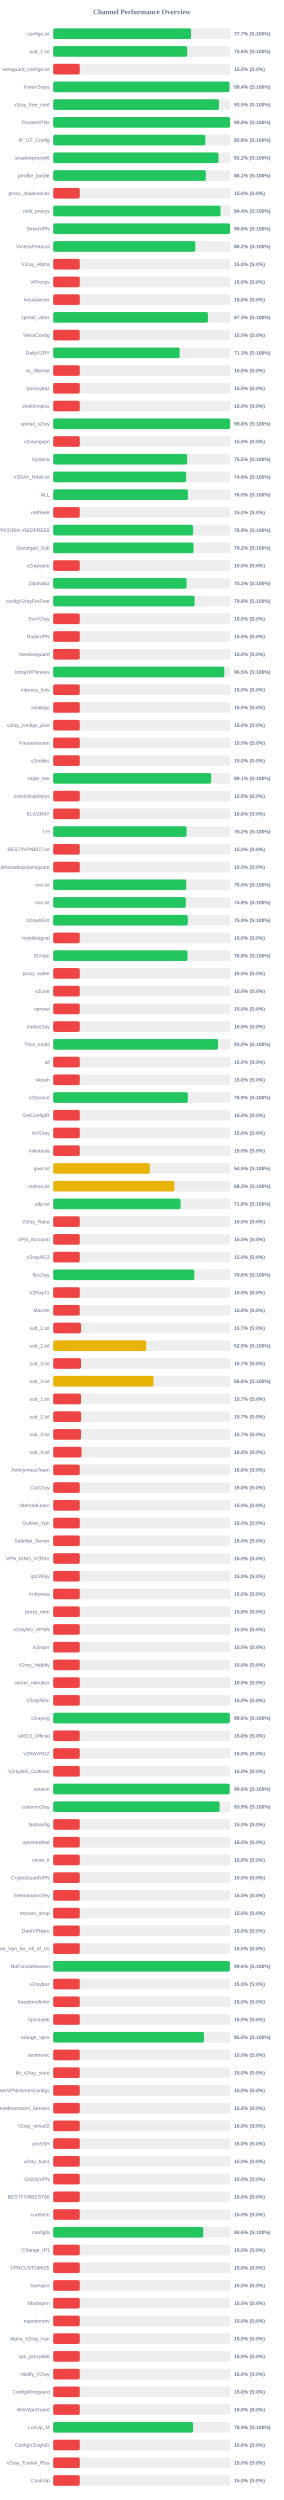
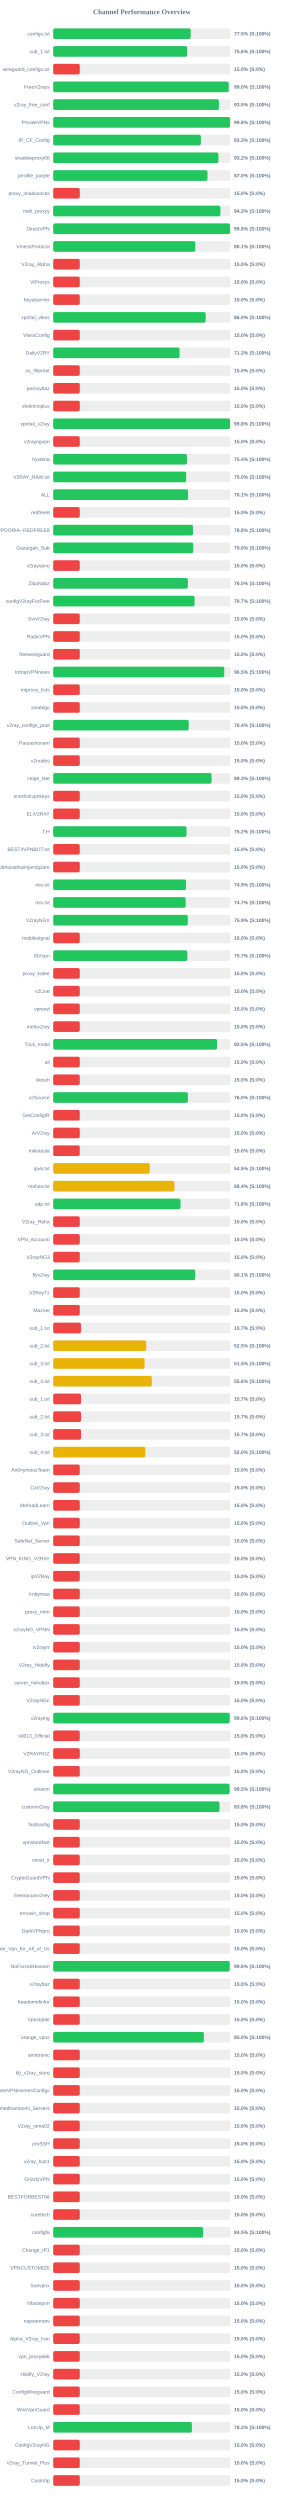
<svg xmlns="http://www.w3.org/2000/svg" width="800" height="7050" version="1.1">
  <style>
        .row { font: 14px Arial; fill: #64748b; }
        .score { font: bold 14px Arial; fill: #64748b; }
    </style>
  <text x="400" y="40" text-anchor="middle" font-size="20px" font-weight="bold" fill="#64748b">Channel Performance Overview</text>
  <rect x="150" y="80" width="500" height="30" fill="#eee" rx="5" />
-   <rect x="150" y="80" width="388.6" height="30" fill="#22c55e" rx="5" />
+   <rect x="150" y="80" width="387.75" height="30" fill="#22c55e" rx="5" />
  <text x="140" y="100" text-anchor="end" class="row">configs.txt</text>
-   <text x="660" y="100" text-anchor="start" class="score">77.7% (S:100%)</text>
+   <text x="660" y="100" text-anchor="start" class="score">77.5% (S:100%)</text>
  <rect x="150" y="130" width="500" height="30" fill="#eee" rx="5" />
-   <rect x="150" y="130" width="378.0" height="30" fill="#22c55e" rx="5" />
+   <rect x="150" y="130" width="377.8" height="30" fill="#22c55e" rx="5" />
  <text x="140" y="150" text-anchor="end" class="row">sub_1.txt</text>
  <text x="660" y="150" text-anchor="start" class="score">75.6% (S:100%)</text>
  <rect x="150" y="180" width="500" height="30" fill="#eee" rx="5" />
  <rect x="150" y="180" width="75.0" height="30" fill="#ef4444" rx="5" />
  <text x="140" y="200" text-anchor="end" class="row">wireguard_configs.txt</text>
  <text x="660" y="200" text-anchor="start" class="score">15.0% (S:0%)</text>
  <rect x="150" y="230" width="500" height="30" fill="#eee" rx="5" />
-   <rect x="150" y="230" width="496.95" height="30" fill="#22c55e" rx="5" />
+   <rect x="150" y="230" width="494.95" height="30" fill="#22c55e" rx="5" />
  <text x="140" y="250" text-anchor="end" class="row">FreeV2rays</text>
-   <text x="660" y="250" text-anchor="start" class="score">99.4% (S:100%)</text>
+   <text x="660" y="250" text-anchor="start" class="score">99.0% (S:100%)</text>
  <rect x="150" y="280" width="500" height="30" fill="#eee" rx="5" />
-   <rect x="150" y="280" width="467.65" height="30" fill="#22c55e" rx="5" />
+   <rect x="150" y="280" width="467.3" height="30" fill="#22c55e" rx="5" />
  <text x="140" y="300" text-anchor="end" class="row">v2ray_free_conf</text>
  <text x="660" y="300" text-anchor="start" class="score">93.5% (S:100%)</text>
  <rect x="150" y="330" width="500" height="30" fill="#eee" rx="5" />
-   <rect x="150" y="330" width="498.95" height="30" fill="#22c55e" rx="5" />
+   <rect x="150" y="330" width="498.8" height="30" fill="#22c55e" rx="5" />
  <text x="140" y="350" text-anchor="end" class="row">PrivateVPNs</text>
  <text x="660" y="350" text-anchor="start" class="score">99.8% (S:100%)</text>
  <rect x="150" y="380" width="500" height="30" fill="#eee" rx="5" />
-   <rect x="150" y="380" width="428.95" height="30" fill="#22c55e" rx="5" />
+   <rect x="150" y="380" width="416.55" height="30" fill="#22c55e" rx="5" />
  <text x="140" y="400" text-anchor="end" class="row">IP_CF_Config</text>
-   <text x="660" y="400" text-anchor="start" class="score">85.8% (S:100%)</text>
+   <text x="660" y="400" text-anchor="start" class="score">83.3% (S:100%)</text>
  <rect x="150" y="430" width="500" height="30" fill="#eee" rx="5" />
-   <rect x="150" y="430" width="466.25" height="30" fill="#22c55e" rx="5" />
+   <rect x="150" y="430" width="465.95" height="30" fill="#22c55e" rx="5" />
  <text x="140" y="450" text-anchor="end" class="row">shadowproxy66</text>
  <text x="660" y="450" text-anchor="start" class="score">93.2% (S:100%)</text>
  <rect x="150" y="480" width="500" height="30" fill="#eee" rx="5" />
-   <rect x="150" y="480" width="430.4" height="30" fill="#22c55e" rx="5" />
+   <rect x="150" y="480" width="435.15" height="30" fill="#22c55e" rx="5" />
  <text x="140" y="500" text-anchor="end" class="row">prrofile_purple</text>
-   <text x="660" y="500" text-anchor="start" class="score">86.1% (S:100%)</text>
+   <text x="660" y="500" text-anchor="start" class="score">87.0% (S:100%)</text>
  <rect x="150" y="530" width="500" height="30" fill="#eee" rx="5" />
  <rect x="150" y="530" width="75.0" height="30" fill="#ef4444" rx="5" />
  <text x="140" y="550" text-anchor="end" class="row">proxy_shadosocks</text>
  <text x="660" y="550" text-anchor="start" class="score">15.0% (S:0%)</text>
  <rect x="150" y="580" width="500" height="30" fill="#eee" rx="5" />
-   <rect x="150" y="580" width="472.0" height="30" fill="#22c55e" rx="5" />
+   <rect x="150" y="580" width="471.55" height="30" fill="#22c55e" rx="5" />
  <text x="140" y="600" text-anchor="end" class="row">meli_proxyy</text>
-   <text x="660" y="600" text-anchor="start" class="score">94.4% (S:100%)</text>
+   <text x="660" y="600" text-anchor="start" class="score">94.3% (S:100%)</text>
  <rect x="150" y="630" width="500" height="30" fill="#eee" rx="5" />
-   <rect x="150" y="630" width="498.9" height="30" fill="#22c55e" rx="5" />
+   <rect x="150" y="630" width="498.75" height="30" fill="#22c55e" rx="5" />
  <text x="140" y="650" text-anchor="end" class="row">DirectVPN</text>
  <text x="660" y="650" text-anchor="start" class="score">99.8% (S:100%)</text>
  <rect x="150" y="680" width="500" height="30" fill="#eee" rx="5" />
-   <rect x="150" y="680" width="400.85" height="30" fill="#22c55e" rx="5" />
+   <rect x="150" y="680" width="400.65" height="30" fill="#22c55e" rx="5" />
  <text x="140" y="700" text-anchor="end" class="row">VmessProtocol</text>
-   <text x="660" y="700" text-anchor="start" class="score">80.2% (S:100%)</text>
+   <text x="660" y="700" text-anchor="start" class="score">80.1% (S:100%)</text>
  <rect x="150" y="730" width="500" height="30" fill="#eee" rx="5" />
  <rect x="150" y="730" width="75.0" height="30" fill="#ef4444" rx="5" />
  <text x="140" y="750" text-anchor="end" class="row">V2ray_Alpha</text>
  <text x="660" y="750" text-anchor="start" class="score">15.0% (S:0%)</text>
  <rect x="150" y="780" width="500" height="30" fill="#eee" rx="5" />
  <rect x="150" y="780" width="75.0" height="30" fill="#ef4444" rx="5" />
  <text x="140" y="800" text-anchor="end" class="row">ViProxys</text>
  <text x="660" y="800" text-anchor="start" class="score">15.0% (S:0%)</text>
  <rect x="150" y="830" width="500" height="30" fill="#eee" rx="5" />
  <rect x="150" y="830" width="75.0" height="30" fill="#ef4444" rx="5" />
  <text x="140" y="850" text-anchor="end" class="row">heyatserver</text>
  <text x="660" y="850" text-anchor="start" class="score">15.0% (S:0%)</text>
  <rect x="150" y="880" width="500" height="30" fill="#eee" rx="5" />
-   <rect x="150" y="880" width="436.4" height="30" fill="#22c55e" rx="5" />
+   <rect x="150" y="880" width="430.05" height="30" fill="#22c55e" rx="5" />
  <text x="140" y="900" text-anchor="end" class="row">vpnfail_vless</text>
-   <text x="660" y="900" text-anchor="start" class="score">87.3% (S:100%)</text>
+   <text x="660" y="900" text-anchor="start" class="score">86.0% (S:100%)</text>
  <rect x="150" y="930" width="500" height="30" fill="#eee" rx="5" />
  <rect x="150" y="930" width="75.0" height="30" fill="#ef4444" rx="5" />
  <text x="140" y="950" text-anchor="end" class="row">VlessConfig</text>
  <text x="660" y="950" text-anchor="start" class="score">15.0% (S:0%)</text>
  <rect x="150" y="980" width="500" height="30" fill="#eee" rx="5" />
-   <rect x="150" y="980" width="356.7" height="30" fill="#22c55e" rx="5" />
+   <rect x="150" y="980" width="356.4" height="30" fill="#22c55e" rx="5" />
  <text x="140" y="1000" text-anchor="end" class="row">DailyV2RY</text>
  <text x="660" y="1000" text-anchor="start" class="score">71.3% (S:100%)</text>
  <rect x="150" y="1030" width="500" height="30" fill="#eee" rx="5" />
  <rect x="150" y="1030" width="75.0" height="30" fill="#ef4444" rx="5" />
  <text x="140" y="1050" text-anchor="end" class="row">xs_filternet</text>
  <text x="660" y="1050" text-anchor="start" class="score">15.0% (S:0%)</text>
  <rect x="150" y="1080" width="500" height="30" fill="#eee" rx="5" />
  <rect x="150" y="1080" width="75.0" height="30" fill="#ef4444" rx="5" />
  <text x="140" y="1100" text-anchor="end" class="row">poroxybaz</text>
  <text x="660" y="1100" text-anchor="start" class="score">15.0% (S:0%)</text>
  <rect x="150" y="1130" width="500" height="30" fill="#eee" rx="5" />
  <rect x="150" y="1130" width="75.0" height="30" fill="#ef4444" rx="5" />
  <text x="140" y="1150" text-anchor="end" class="row">shokhmiplus</text>
  <text x="660" y="1150" text-anchor="start" class="score">15.0% (S:0%)</text>
  <rect x="150" y="1180" width="500" height="30" fill="#eee" rx="5" />
-   <rect x="150" y="1180" width="498.9" height="30" fill="#22c55e" rx="5" />
+   <rect x="150" y="1180" width="498.75" height="30" fill="#22c55e" rx="5" />
  <text x="140" y="1200" text-anchor="end" class="row">vpnfail_v2ray</text>
  <text x="660" y="1200" text-anchor="start" class="score">99.8% (S:100%)</text>
  <rect x="150" y="1230" width="500" height="30" fill="#eee" rx="5" />
  <rect x="150" y="1230" width="75.0" height="30" fill="#ef4444" rx="5" />
  <text x="140" y="1250" text-anchor="end" class="row">v2rayngvpn</text>
  <text x="660" y="1250" text-anchor="start" class="score">15.0% (S:0%)</text>
  <rect x="150" y="1280" width="500" height="30" fill="#eee" rx="5" />
-   <rect x="150" y="1280" width="377.7" height="30" fill="#22c55e" rx="5" />
+   <rect x="150" y="1280" width="377.2" height="30" fill="#22c55e" rx="5" />
  <text x="140" y="1300" text-anchor="end" class="row">hysteria</text>
-   <text x="660" y="1300" text-anchor="start" class="score">75.5% (S:100%)</text>
+   <text x="660" y="1300" text-anchor="start" class="score">75.4% (S:100%)</text>
  <rect x="150" y="1330" width="500" height="30" fill="#eee" rx="5" />
-   <rect x="150" y="1330" width="374.7" height="30" fill="#22c55e" rx="5" />
+   <rect x="150" y="1330" width="375.0" height="30" fill="#22c55e" rx="5" />
  <text x="140" y="1350" text-anchor="end" class="row">V2RAY_RAW.txt</text>
-   <text x="660" y="1350" text-anchor="start" class="score">74.9% (S:100%)</text>
+   <text x="660" y="1350" text-anchor="start" class="score">75.0% (S:100%)</text>
  <rect x="150" y="1380" width="500" height="30" fill="#eee" rx="5" />
-   <rect x="150" y="1380" width="379.9" height="30" fill="#22c55e" rx="5" />
+   <rect x="150" y="1380" width="380.4" height="30" fill="#22c55e" rx="5" />
  <text x="140" y="1400" text-anchor="end" class="row">ALL</text>
-   <text x="660" y="1400" text-anchor="start" class="score">76.0% (S:100%)</text>
+   <text x="660" y="1400" text-anchor="start" class="score">76.1% (S:100%)</text>
  <rect x="150" y="1430" width="500" height="30" fill="#eee" rx="5" />
  <rect x="150" y="1430" width="75.0" height="30" fill="#ef4444" rx="5" />
  <text x="140" y="1450" text-anchor="end" class="row">redfree8</text>
  <text x="660" y="1450" text-anchor="start" class="score">15.0% (S:0%)</text>
  <rect x="150" y="1480" width="500" height="30" fill="#eee" rx="5" />
-   <rect x="150" y="1480" width="394.45" height="30" fill="#22c55e" rx="5" />
+   <rect x="150" y="1480" width="394.25" height="30" fill="#22c55e" rx="5" />
  <text x="140" y="1500" text-anchor="end" class="row">POORIA--REDFREE8.txt#POORIA--REDFREE8</text>
-   <text x="660" y="1500" text-anchor="start" class="score">78.9% (S:100%)</text>
+   <text x="660" y="1500" text-anchor="start" class="score">78.8% (S:100%)</text>
  <rect x="150" y="1530" width="500" height="30" fill="#eee" rx="5" />
-   <rect x="150" y="1530" width="395.75" height="30" fill="#22c55e" rx="5" />
+   <rect x="150" y="1530" width="395.0" height="30" fill="#22c55e" rx="5" />
  <text x="140" y="1550" text-anchor="end" class="row">Gozargah_Sub</text>
-   <text x="660" y="1550" text-anchor="start" class="score">79.2% (S:100%)</text>
+   <text x="660" y="1550" text-anchor="start" class="score">79.0% (S:100%)</text>
  <rect x="150" y="1580" width="500" height="30" fill="#eee" rx="5" />
  <rect x="150" y="1580" width="75.0" height="30" fill="#ef4444" rx="5" />
  <text x="140" y="1600" text-anchor="end" class="row">v2rayvpno</text>
  <text x="660" y="1600" text-anchor="start" class="score">15.0% (S:0%)</text>
  <rect x="150" y="1630" width="500" height="30" fill="#eee" rx="5" />
-   <rect x="150" y="1630" width="376.15" height="30" fill="#22c55e" rx="5" />
+   <rect x="150" y="1630" width="379.85" height="30" fill="#22c55e" rx="5" />
  <text x="140" y="1650" text-anchor="end" class="row">ZibaNabz</text>
-   <text x="660" y="1650" text-anchor="start" class="score">75.2% (S:100%)</text>
+   <text x="660" y="1650" text-anchor="start" class="score">76.0% (S:100%)</text>
  <rect x="150" y="1680" width="500" height="30" fill="#eee" rx="5" />
-   <rect x="150" y="1680" width="398.85" height="30" fill="#22c55e" rx="5" />
+   <rect x="150" y="1680" width="398.7" height="30" fill="#22c55e" rx="5" />
  <text x="140" y="1700" text-anchor="end" class="row">configV2rayForFree</text>
-   <text x="660" y="1700" text-anchor="start" class="score">79.8% (S:100%)</text>
+   <text x="660" y="1700" text-anchor="start" class="score">79.7% (S:100%)</text>
  <rect x="150" y="1730" width="500" height="30" fill="#eee" rx="5" />
  <rect x="150" y="1730" width="75.0" height="30" fill="#ef4444" rx="5" />
  <text x="140" y="1750" text-anchor="end" class="row">SvnV2ray</text>
  <text x="660" y="1750" text-anchor="start" class="score">15.0% (S:0%)</text>
  <rect x="150" y="1780" width="500" height="30" fill="#eee" rx="5" />
  <rect x="150" y="1780" width="75.0" height="30" fill="#ef4444" rx="5" />
  <text x="140" y="1800" text-anchor="end" class="row">RadixVPN</text>
  <text x="660" y="1800" text-anchor="start" class="score">15.0% (S:0%)</text>
  <rect x="150" y="1830" width="500" height="30" fill="#eee" rx="5" />
  <rect x="150" y="1830" width="75.0" height="30" fill="#ef4444" rx="5" />
  <text x="140" y="1850" text-anchor="end" class="row">freewireguard</text>
  <text x="660" y="1850" text-anchor="start" class="score">15.0% (S:0%)</text>
  <rect x="150" y="1880" width="500" height="30" fill="#eee" rx="5" />
-   <rect x="150" y="1880" width="482.5" height="30" fill="#22c55e" rx="5" />
+   <rect x="150" y="1880" width="482.4" height="30" fill="#22c55e" rx="5" />
  <text x="140" y="1900" text-anchor="end" class="row">IrdrapVPNnews</text>
  <text x="660" y="1900" text-anchor="start" class="score">96.5% (S:100%)</text>
  <rect x="150" y="1930" width="500" height="30" fill="#eee" rx="5" />
  <rect x="150" y="1930" width="75.0" height="30" fill="#ef4444" rx="5" />
  <text x="140" y="1950" text-anchor="end" class="row">mtproxy_lists</text>
  <text x="660" y="1950" text-anchor="start" class="score">15.0% (S:0%)</text>
  <rect x="150" y="1980" width="500" height="30" fill="#eee" rx="5" />
  <rect x="150" y="1980" width="75.0" height="30" fill="#ef4444" rx="5" />
  <text x="140" y="2000" text-anchor="end" class="row">sinabigo</text>
  <text x="660" y="2000" text-anchor="start" class="score">15.0% (S:0%)</text>
  <rect x="150" y="2030" width="500" height="30" fill="#eee" rx="5" />
-   <rect x="150" y="2030" width="75.0" height="30" fill="#ef4444" rx="5" />
+   <rect x="150" y="2030" width="382.2" height="30" fill="#22c55e" rx="5" />
  <text x="140" y="2050" text-anchor="end" class="row">v2ray_configs_pool</text>
-   <text x="660" y="2050" text-anchor="start" class="score">15.0% (S:0%)</text>
+   <text x="660" y="2050" text-anchor="start" class="score">76.4% (S:100%)</text>
  <rect x="150" y="2080" width="500" height="30" fill="#eee" rx="5" />
  <rect x="150" y="2080" width="75.0" height="30" fill="#ef4444" rx="5" />
  <text x="140" y="2100" text-anchor="end" class="row">Parsashonam</text>
  <text x="660" y="2100" text-anchor="start" class="score">15.0% (S:0%)</text>
  <rect x="150" y="2130" width="500" height="30" fill="#eee" rx="5" />
  <rect x="150" y="2130" width="75.0" height="30" fill="#ef4444" rx="5" />
  <text x="140" y="2150" text-anchor="end" class="row">v2nodes</text>
  <text x="660" y="2150" text-anchor="start" class="score">15.0% (S:0%)</text>
  <rect x="150" y="2180" width="500" height="30" fill="#eee" rx="5" />
-   <rect x="150" y="2180" width="445.4" height="30" fill="#22c55e" rx="5" />
+   <rect x="150" y="2180" width="446.55" height="30" fill="#22c55e" rx="5" />
  <text x="140" y="2200" text-anchor="end" class="row">Hope_Net</text>
-   <text x="660" y="2200" text-anchor="start" class="score">89.1% (S:100%)</text>
+   <text x="660" y="2200" text-anchor="start" class="score">89.3% (S:100%)</text>
  <rect x="150" y="2230" width="500" height="30" fill="#eee" rx="5" />
  <rect x="150" y="2230" width="75.0" height="30" fill="#ef4444" rx="5" />
  <text x="140" y="2250" text-anchor="end" class="row">oneclickvpnkeys</text>
  <text x="660" y="2250" text-anchor="start" class="score">15.0% (S:0%)</text>
  <rect x="150" y="2280" width="500" height="30" fill="#eee" rx="5" />
  <rect x="150" y="2280" width="75.0" height="30" fill="#ef4444" rx="5" />
  <text x="140" y="2300" text-anchor="end" class="row">ELiV2RAY</text>
  <text x="660" y="2300" text-anchor="start" class="score">15.0% (S:0%)</text>
  <rect x="150" y="2330" width="500" height="30" fill="#eee" rx="5" />
-   <rect x="150" y="2330" width="376.25" height="30" fill="#22c55e" rx="5" />
+   <rect x="150" y="2330" width="376.05" height="30" fill="#22c55e" rx="5" />
  <text x="140" y="2350" text-anchor="end" class="row">T,H</text>
  <text x="660" y="2350" text-anchor="start" class="score">75.2% (S:100%)</text>
  <rect x="150" y="2380" width="500" height="30" fill="#eee" rx="5" />
  <rect x="150" y="2380" width="75.0" height="30" fill="#ef4444" rx="5" />
  <text x="140" y="2400" text-anchor="end" class="row">BESTIIVPNBOT.txt</text>
  <text x="660" y="2400" text-anchor="start" class="score">15.0% (S:0%)</text>
  <rect x="150" y="2430" width="500" height="30" fill="#eee" rx="5" />
  <rect x="150" y="2430" width="75.0" height="30" fill="#ef4444" rx="5" />
  <text x="140" y="2450" text-anchor="end" class="row">Sub#azadiazinjamigzare</text>
  <text x="660" y="2450" text-anchor="start" class="score">15.0% (S:0%)</text>
  <rect x="150" y="2480" width="500" height="30" fill="#eee" rx="5" />
-   <rect x="150" y="2480" width="375.25" height="30" fill="#22c55e" rx="5" />
+   <rect x="150" y="2480" width="374.6" height="30" fill="#22c55e" rx="5" />
  <text x="140" y="2500" text-anchor="end" class="row">mix.txt</text>
-   <text x="660" y="2500" text-anchor="start" class="score">75.0% (S:100%)</text>
+   <text x="660" y="2500" text-anchor="start" class="score">74.9% (S:100%)</text>
  <rect x="150" y="2530" width="500" height="30" fill="#eee" rx="5" />
-   <rect x="150" y="2530" width="374.05" height="30" fill="#22c55e" rx="5" />
+   <rect x="150" y="2530" width="373.6" height="30" fill="#22c55e" rx="5" />
  <text x="140" y="2550" text-anchor="end" class="row">mix.txt</text>
-   <text x="660" y="2550" text-anchor="start" class="score">74.8% (S:100%)</text>
+   <text x="660" y="2550" text-anchor="start" class="score">74.7% (S:100%)</text>
  <rect x="150" y="2580" width="500" height="30" fill="#eee" rx="5" />
  <rect x="150" y="2580" width="379.55" height="30" fill="#22c55e" rx="5" />
  <text x="140" y="2600" text-anchor="end" class="row">V2rayNGX</text>
  <text x="660" y="2600" text-anchor="start" class="score">75.9% (S:100%)</text>
  <rect x="150" y="2630" width="500" height="30" fill="#eee" rx="5" />
  <rect x="150" y="2630" width="75.0" height="30" fill="#ef4444" rx="5" />
  <text x="140" y="2650" text-anchor="end" class="row">mobilesignal</text>
  <text x="660" y="2650" text-anchor="start" class="score">15.0% (S:0%)</text>
  <rect x="150" y="2680" width="500" height="30" fill="#eee" rx="5" />
-   <rect x="150" y="2680" width="378.8" height="30" fill="#22c55e" rx="5" />
+   <rect x="150" y="2680" width="378.4" height="30" fill="#22c55e" rx="5" />
  <text x="140" y="2700" text-anchor="end" class="row">ISVvpn</text>
-   <text x="660" y="2700" text-anchor="start" class="score">75.8% (S:100%)</text>
+   <text x="660" y="2700" text-anchor="start" class="score">75.7% (S:100%)</text>
  <rect x="150" y="2730" width="500" height="30" fill="#eee" rx="5" />
  <rect x="150" y="2730" width="75.0" height="30" fill="#ef4444" rx="5" />
  <text x="140" y="2750" text-anchor="end" class="row">proxy_kafee</text>
  <text x="660" y="2750" text-anchor="start" class="score">15.0% (S:0%)</text>
  <rect x="150" y="2780" width="500" height="30" fill="#eee" rx="5" />
  <rect x="150" y="2780" width="75.0" height="30" fill="#ef4444" rx="5" />
  <text x="140" y="2800" text-anchor="end" class="row">v2Line</text>
  <text x="660" y="2800" text-anchor="start" class="score">15.0% (S:0%)</text>
  <rect x="150" y="2830" width="500" height="30" fill="#eee" rx="5" />
  <rect x="150" y="2830" width="75.0" height="30" fill="#ef4444" rx="5" />
  <text x="140" y="2850" text-anchor="end" class="row">vpnowl</text>
  <text x="660" y="2850" text-anchor="start" class="score">15.0% (S:0%)</text>
  <rect x="150" y="2880" width="500" height="30" fill="#eee" rx="5" />
  <rect x="150" y="2880" width="75.0" height="30" fill="#ef4444" rx="5" />
  <text x="140" y="2900" text-anchor="end" class="row">melov2ray</text>
  <text x="660" y="2900" text-anchor="start" class="score">15.0% (S:0%)</text>
  <rect x="150" y="2930" width="500" height="30" fill="#eee" rx="5" />
-   <rect x="150" y="2930" width="464.8" height="30" fill="#22c55e" rx="5" />
+   <rect x="150" y="2930" width="462.25" height="30" fill="#22c55e" rx="5" />
  <text x="140" y="2950" text-anchor="end" class="row">Trick_mobil</text>
-   <text x="660" y="2950" text-anchor="start" class="score">93.0% (S:100%)</text>
+   <text x="660" y="2950" text-anchor="start" class="score">92.5% (S:100%)</text>
  <rect x="150" y="2980" width="500" height="30" fill="#eee" rx="5" />
  <rect x="150" y="2980" width="75.0" height="30" fill="#ef4444" rx="5" />
  <text x="140" y="3000" text-anchor="end" class="row">all</text>
  <text x="660" y="3000" text-anchor="start" class="score">15.0% (S:0%)</text>
  <rect x="150" y="3030" width="500" height="30" fill="#eee" rx="5" />
  <rect x="150" y="3030" width="75.0" height="30" fill="#ef4444" rx="5" />
  <text x="140" y="3050" text-anchor="end" class="row">vlessh</text>
  <text x="660" y="3050" text-anchor="start" class="score">15.0% (S:0%)</text>
  <rect x="150" y="3080" width="500" height="30" fill="#eee" rx="5" />
-   <rect x="150" y="3080" width="379.65" height="30" fill="#22c55e" rx="5" />
+   <rect x="150" y="3080" width="379.85" height="30" fill="#22c55e" rx="5" />
  <text x="140" y="3100" text-anchor="end" class="row">v2Source</text>
-   <text x="660" y="3100" text-anchor="start" class="score">75.9% (S:100%)</text>
+   <text x="660" y="3100" text-anchor="start" class="score">76.0% (S:100%)</text>
  <rect x="150" y="3130" width="500" height="30" fill="#eee" rx="5" />
  <rect x="150" y="3130" width="75.0" height="30" fill="#ef4444" rx="5" />
  <text x="140" y="3150" text-anchor="end" class="row">GetConfigIR</text>
  <text x="660" y="3150" text-anchor="start" class="score">15.0% (S:0%)</text>
  <rect x="150" y="3180" width="500" height="30" fill="#eee" rx="5" />
  <rect x="150" y="3180" width="75.0" height="30" fill="#ef4444" rx="5" />
  <text x="140" y="3200" text-anchor="end" class="row">ArV2ray</text>
  <text x="660" y="3200" text-anchor="start" class="score">15.0% (S:0%)</text>
  <rect x="150" y="3230" width="500" height="30" fill="#eee" rx="5" />
  <rect x="150" y="3230" width="75.0" height="30" fill="#ef4444" rx="5" />
  <text x="140" y="3250" text-anchor="end" class="row">inikotesla</text>
  <text x="660" y="3250" text-anchor="start" class="score">15.0% (S:0%)</text>
  <rect x="150" y="3280" width="500" height="30" fill="#eee" rx="5" />
  <rect x="150" y="3280" width="272.25" height="30" fill="#eab308" rx="5" />
  <text x="140" y="3300" text-anchor="end" class="row">ipv6.txt</text>
  <text x="660" y="3300" text-anchor="start" class="score">54.5% (S:100%)</text>
  <rect x="150" y="3330" width="500" height="30" fill="#eee" rx="5" />
-   <rect x="150" y="3330" width="341.55" height="30" fill="#eab308" rx="5" />
+   <rect x="150" y="3330" width="342.0" height="30" fill="#eab308" rx="5" />
  <text x="140" y="3350" text-anchor="end" class="row">mahsa.txt</text>
-   <text x="660" y="3350" text-anchor="start" class="score">68.3% (S:100%)</text>
+   <text x="660" y="3350" text-anchor="start" class="score">68.4% (S:100%)</text>
  <rect x="150" y="3380" width="500" height="30" fill="#eee" rx="5" />
-   <rect x="150" y="3380" width="359.2" height="30" fill="#22c55e" rx="5" />
+   <rect x="150" y="3380" width="359.1" height="30" fill="#22c55e" rx="5" />
  <text x="140" y="3400" text-anchor="end" class="row">udp.txt</text>
  <text x="660" y="3400" text-anchor="start" class="score">71.8% (S:100%)</text>
  <rect x="150" y="3430" width="500" height="30" fill="#eee" rx="5" />
  <rect x="150" y="3430" width="75.0" height="30" fill="#ef4444" rx="5" />
  <text x="140" y="3450" text-anchor="end" class="row">V2ray_Raha</text>
  <text x="660" y="3450" text-anchor="start" class="score">15.0% (S:0%)</text>
  <rect x="150" y="3480" width="500" height="30" fill="#eee" rx="5" />
  <rect x="150" y="3480" width="75.0" height="30" fill="#ef4444" rx="5" />
  <text x="140" y="3500" text-anchor="end" class="row">VPN_Accounti</text>
  <text x="660" y="3500" text-anchor="start" class="score">15.0% (S:0%)</text>
  <rect x="150" y="3530" width="500" height="30" fill="#eee" rx="5" />
  <rect x="150" y="3530" width="75.0" height="30" fill="#ef4444" rx="5" />
  <text x="140" y="3550" text-anchor="end" class="row">V2rayNG3</text>
  <text x="660" y="3550" text-anchor="start" class="score">15.0% (S:0%)</text>
  <rect x="150" y="3580" width="500" height="30" fill="#eee" rx="5" />
-   <rect x="150" y="3580" width="398.1" height="30" fill="#22c55e" rx="5" />
+   <rect x="150" y="3580" width="400.65" height="30" fill="#22c55e" rx="5" />
  <text x="140" y="3600" text-anchor="end" class="row">flyv2ray</text>
-   <text x="660" y="3600" text-anchor="start" class="score">79.6% (S:100%)</text>
+   <text x="660" y="3600" text-anchor="start" class="score">80.1% (S:100%)</text>
  <rect x="150" y="3630" width="500" height="30" fill="#eee" rx="5" />
  <rect x="150" y="3630" width="75.0" height="30" fill="#ef4444" rx="5" />
  <text x="140" y="3650" text-anchor="end" class="row">V2RayTz</text>
  <text x="660" y="3650" text-anchor="start" class="score">15.0% (S:0%)</text>
  <rect x="150" y="3680" width="500" height="30" fill="#eee" rx="5" />
  <rect x="150" y="3680" width="75.0" height="30" fill="#ef4444" rx="5" />
  <text x="140" y="3700" text-anchor="end" class="row">Maznet</text>
  <text x="660" y="3700" text-anchor="start" class="score">15.0% (S:0%)</text>
  <rect x="150" y="3730" width="500" height="30" fill="#eee" rx="5" />
  <rect x="150" y="3730" width="78.5" height="30" fill="#ef4444" rx="5" />
  <text x="140" y="3750" text-anchor="end" class="row">sub_1.txt</text>
  <text x="660" y="3750" text-anchor="start" class="score">15.7% (S:0%)</text>
  <rect x="150" y="3780" width="500" height="30" fill="#eee" rx="5" />
-   <rect x="150" y="3780" width="262.45" height="30" fill="#eab308" rx="5" />
+   <rect x="150" y="3780" width="262.35" height="30" fill="#eab308" rx="5" />
  <text x="140" y="3800" text-anchor="end" class="row">sub_2.txt</text>
  <text x="660" y="3800" text-anchor="start" class="score">52.5% (S:100%)</text>
  <rect x="150" y="3830" width="500" height="30" fill="#eee" rx="5" />
-   <rect x="150" y="3830" width="78.5" height="30" fill="#ef4444" rx="5" />
+   <rect x="150" y="3830" width="257.7" height="30" fill="#eab308" rx="5" />
  <text x="140" y="3850" text-anchor="end" class="row">sub_3.txt</text>
-   <text x="660" y="3850" text-anchor="start" class="score">15.7% (S:0%)</text>
+   <text x="660" y="3850" text-anchor="start" class="score">51.5% (S:100%)</text>
  <rect x="150" y="3880" width="500" height="30" fill="#eee" rx="5" />
-   <rect x="150" y="3880" width="282.85" height="30" fill="#eab308" rx="5" />
+   <rect x="150" y="3880" width="278.2" height="30" fill="#eab308" rx="5" />
  <text x="140" y="3900" text-anchor="end" class="row">sub_4.txt</text>
-   <text x="660" y="3900" text-anchor="start" class="score">56.6% (S:100%)</text>
+   <text x="660" y="3900" text-anchor="start" class="score">55.6% (S:100%)</text>
  <rect x="150" y="3930" width="500" height="30" fill="#eee" rx="5" />
  <rect x="150" y="3930" width="78.5" height="30" fill="#ef4444" rx="5" />
  <text x="140" y="3950" text-anchor="end" class="row">sub_1.txt</text>
  <text x="660" y="3950" text-anchor="start" class="score">15.7% (S:0%)</text>
  <rect x="150" y="3980" width="500" height="30" fill="#eee" rx="5" />
  <rect x="150" y="3980" width="78.65" height="30" fill="#ef4444" rx="5" />
  <text x="140" y="4000" text-anchor="end" class="row">sub_2.txt</text>
  <text x="660" y="4000" text-anchor="start" class="score">15.7% (S:0%)</text>
  <rect x="150" y="4030" width="500" height="30" fill="#eee" rx="5" />
  <rect x="150" y="4030" width="78.5" height="30" fill="#ef4444" rx="5" />
  <text x="140" y="4050" text-anchor="end" class="row">sub_3.txt</text>
  <text x="660" y="4050" text-anchor="start" class="score">15.7% (S:0%)</text>
  <rect x="150" y="4080" width="500" height="30" fill="#eee" rx="5" />
-   <rect x="150" y="4080" width="80.0" height="30" fill="#ef4444" rx="5" />
+   <rect x="150" y="4080" width="259.9" height="30" fill="#eab308" rx="5" />
  <text x="140" y="4100" text-anchor="end" class="row">sub_4.txt</text>
-   <text x="660" y="4100" text-anchor="start" class="score">16.0% (S:0%)</text>
+   <text x="660" y="4100" text-anchor="start" class="score">52.0% (S:100%)</text>
  <rect x="150" y="4130" width="500" height="30" fill="#eee" rx="5" />
  <rect x="150" y="4130" width="75.0" height="30" fill="#ef4444" rx="5" />
  <text x="140" y="4150" text-anchor="end" class="row">An0nymousTeam</text>
  <text x="660" y="4150" text-anchor="start" class="score">15.0% (S:0%)</text>
  <rect x="150" y="4180" width="500" height="30" fill="#eee" rx="5" />
  <rect x="150" y="4180" width="75.0" height="30" fill="#ef4444" rx="5" />
  <text x="140" y="4200" text-anchor="end" class="row">CaV2ray</text>
  <text x="660" y="4200" text-anchor="start" class="score">15.0% (S:0%)</text>
  <rect x="150" y="4230" width="500" height="30" fill="#eee" rx="5" />
  <rect x="150" y="4230" width="75.0" height="30" fill="#ef4444" rx="5" />
  <text x="140" y="4250" text-anchor="end" class="row">MehradLearn</text>
  <text x="660" y="4250" text-anchor="start" class="score">15.0% (S:0%)</text>
  <rect x="150" y="4280" width="500" height="30" fill="#eee" rx="5" />
  <rect x="150" y="4280" width="75.0" height="30" fill="#ef4444" rx="5" />
  <text x="140" y="4300" text-anchor="end" class="row">Outline_Vpn</text>
  <text x="660" y="4300" text-anchor="start" class="score">15.0% (S:0%)</text>
  <rect x="150" y="4330" width="500" height="30" fill="#eee" rx="5" />
  <rect x="150" y="4330" width="75.0" height="30" fill="#ef4444" rx="5" />
  <text x="140" y="4350" text-anchor="end" class="row">SafeNet_Server</text>
  <text x="660" y="4350" text-anchor="start" class="score">15.0% (S:0%)</text>
  <rect x="150" y="4380" width="500" height="30" fill="#eee" rx="5" />
  <rect x="150" y="4380" width="75.0" height="30" fill="#ef4444" rx="5" />
  <text x="140" y="4400" text-anchor="end" class="row">VPN_KING_V2RAY</text>
  <text x="660" y="4400" text-anchor="start" class="score">15.0% (S:0%)</text>
  <rect x="150" y="4430" width="500" height="30" fill="#eee" rx="5" />
  <rect x="150" y="4430" width="75.0" height="30" fill="#ef4444" rx="5" />
  <text x="140" y="4450" text-anchor="end" class="row">ipV2Ray</text>
  <text x="660" y="4450" text-anchor="start" class="score">15.0% (S:0%)</text>
  <rect x="150" y="4480" width="500" height="30" fill="#eee" rx="5" />
  <rect x="150" y="4480" width="75.0" height="30" fill="#ef4444" rx="5" />
  <text x="140" y="4500" text-anchor="end" class="row">lrnbymaa</text>
  <text x="660" y="4500" text-anchor="start" class="score">15.0% (S:0%)</text>
  <rect x="150" y="4530" width="500" height="30" fill="#eee" rx="5" />
  <rect x="150" y="4530" width="75.0" height="30" fill="#ef4444" rx="5" />
  <text x="140" y="4550" text-anchor="end" class="row">proxy_mtm</text>
  <text x="660" y="4550" text-anchor="start" class="score">15.0% (S:0%)</text>
  <rect x="150" y="4580" width="500" height="30" fill="#eee" rx="5" />
  <rect x="150" y="4580" width="75.0" height="30" fill="#ef4444" rx="5" />
  <text x="140" y="4600" text-anchor="end" class="row">v2rayNG_VPNN</text>
  <text x="660" y="4600" text-anchor="start" class="score">15.0% (S:0%)</text>
  <rect x="150" y="4630" width="500" height="30" fill="#eee" rx="5" />
  <rect x="150" y="4630" width="75.0" height="30" fill="#ef4444" rx="5" />
  <text x="140" y="4650" text-anchor="end" class="row">tv2rayrr</text>
  <text x="660" y="4650" text-anchor="start" class="score">15.0% (S:0%)</text>
  <rect x="150" y="4680" width="500" height="30" fill="#eee" rx="5" />
  <rect x="150" y="4680" width="75.0" height="30" fill="#ef4444" rx="5" />
  <text x="140" y="4700" text-anchor="end" class="row">V2rey_Hiddify</text>
  <text x="660" y="4700" text-anchor="start" class="score">15.0% (S:0%)</text>
  <rect x="150" y="4730" width="500" height="30" fill="#eee" rx="5" />
  <rect x="150" y="4730" width="75.0" height="30" fill="#ef4444" rx="5" />
  <text x="140" y="4750" text-anchor="end" class="row">server_nekobox</text>
  <text x="660" y="4750" text-anchor="start" class="score">15.0% (S:0%)</text>
  <rect x="150" y="4780" width="500" height="30" fill="#eee" rx="5" />
  <rect x="150" y="4780" width="75.0" height="30" fill="#ef4444" rx="5" />
  <text x="140" y="4800" text-anchor="end" class="row">V2rayNGn</text>
  <text x="660" y="4800" text-anchor="start" class="score">15.0% (S:0%)</text>
  <rect x="150" y="4830" width="500" height="30" fill="#eee" rx="5" />
-   <rect x="150" y="4830" width="498.2" height="30" fill="#22c55e" rx="5" />
+   <rect x="150" y="4830" width="497.8" height="30" fill="#22c55e" rx="5" />
  <text x="140" y="4850" text-anchor="end" class="row">v2raying</text>
  <text x="660" y="4850" text-anchor="start" class="score">99.6% (S:100%)</text>
  <rect x="150" y="4880" width="500" height="30" fill="#eee" rx="5" />
  <rect x="150" y="4880" width="75.0" height="30" fill="#ef4444" rx="5" />
  <text x="140" y="4900" text-anchor="end" class="row">s0013_Official</text>
  <text x="660" y="4900" text-anchor="start" class="score">15.0% (S:0%)</text>
  <rect x="150" y="4930" width="500" height="30" fill="#eee" rx="5" />
  <rect x="150" y="4930" width="75.0" height="30" fill="#ef4444" rx="5" />
  <text x="140" y="4950" text-anchor="end" class="row">V2RAYROZ</text>
  <text x="660" y="4950" text-anchor="start" class="score">15.0% (S:0%)</text>
  <rect x="150" y="4980" width="500" height="30" fill="#eee" rx="5" />
  <rect x="150" y="4980" width="75.0" height="30" fill="#ef4444" rx="5" />
  <text x="140" y="5000" text-anchor="end" class="row">V2rayNG_Outlinee</text>
  <text x="660" y="5000" text-anchor="start" class="score">15.0% (S:0%)</text>
  <rect x="150" y="5030" width="500" height="30" fill="#eee" rx="5" />
-   <rect x="150" y="5030" width="497.85" height="30" fill="#22c55e" rx="5" />
+   <rect x="150" y="5030" width="497.45" height="30" fill="#22c55e" rx="5" />
  <text x="140" y="5050" text-anchor="end" class="row">sinavm</text>
-   <text x="660" y="5050" text-anchor="start" class="score">99.6% (S:100%)</text>
+   <text x="660" y="5050" text-anchor="start" class="score">99.5% (S:100%)</text>
  <rect x="150" y="5080" width="500" height="30" fill="#eee" rx="5" />
-   <rect x="150" y="5080" width="469.35" height="30" fill="#22c55e" rx="5" />
+   <rect x="150" y="5080" width="469.0" height="30" fill="#22c55e" rx="5" />
  <text x="140" y="5100" text-anchor="end" class="row">customv2ray</text>
-   <text x="660" y="5100" text-anchor="start" class="score">93.9% (S:100%)</text>
+   <text x="660" y="5100" text-anchor="start" class="score">93.8% (S:100%)</text>
  <rect x="150" y="5130" width="500" height="30" fill="#eee" rx="5" />
  <rect x="150" y="5130" width="75.0" height="30" fill="#ef4444" rx="5" />
  <text x="140" y="5150" text-anchor="end" class="row">fastkanfig</text>
  <text x="660" y="5150" text-anchor="start" class="score">15.0% (S:0%)</text>
  <rect x="150" y="5180" width="500" height="30" fill="#eee" rx="5" />
  <rect x="150" y="5180" width="75.0" height="30" fill="#ef4444" rx="5" />
  <text x="140" y="5200" text-anchor="end" class="row">vpnstorefast</text>
  <text x="660" y="5200" text-anchor="start" class="score">15.0% (S:0%)</text>
  <rect x="150" y="5230" width="500" height="30" fill="#eee" rx="5" />
  <rect x="150" y="5230" width="75.0" height="30" fill="#ef4444" rx="5" />
  <text x="140" y="5250" text-anchor="end" class="row">oxnet_ir</text>
  <text x="660" y="5250" text-anchor="start" class="score">15.0% (S:0%)</text>
  <rect x="150" y="5280" width="500" height="30" fill="#eee" rx="5" />
  <rect x="150" y="5280" width="75.0" height="30" fill="#ef4444" rx="5" />
  <text x="140" y="5300" text-anchor="end" class="row">CryptoGuardVPN</text>
  <text x="660" y="5300" text-anchor="start" class="score">15.0% (S:0%)</text>
  <rect x="150" y="5330" width="500" height="30" fill="#eee" rx="5" />
  <rect x="150" y="5330" width="75.0" height="30" fill="#ef4444" rx="5" />
  <text x="140" y="5350" text-anchor="end" class="row">freeiranianv2rey</text>
  <text x="660" y="5350" text-anchor="start" class="score">15.0% (S:0%)</text>
  <rect x="150" y="5380" width="500" height="30" fill="#eee" rx="5" />
  <rect x="150" y="5380" width="75.0" height="30" fill="#ef4444" rx="5" />
  <text x="140" y="5400" text-anchor="end" class="row">ernoxin_shop</text>
  <text x="660" y="5400" text-anchor="start" class="score">15.0% (S:0%)</text>
  <rect x="150" y="5430" width="500" height="30" fill="#eee" rx="5" />
  <rect x="150" y="5430" width="75.0" height="30" fill="#ef4444" rx="5" />
  <text x="140" y="5450" text-anchor="end" class="row">DarkVPNpro</text>
  <text x="660" y="5450" text-anchor="start" class="score">15.0% (S:0%)</text>
  <rect x="150" y="5480" width="500" height="30" fill="#eee" rx="5" />
  <rect x="150" y="5480" width="75.0" height="30" fill="#ef4444" rx="5" />
  <text x="140" y="5500" text-anchor="end" class="row">Free_Vpn_for_All_of_Us</text>
  <text x="660" y="5500" text-anchor="start" class="score">15.0% (S:0%)</text>
  <rect x="150" y="5530" width="500" height="30" fill="#eee" rx="5" />
-   <rect x="150" y="5530" width="498.2" height="30" fill="#22c55e" rx="5" />
+   <rect x="150" y="5530" width="497.8" height="30" fill="#22c55e" rx="5" />
  <text x="140" y="5550" text-anchor="end" class="row">NoForcedHeaven</text>
  <text x="660" y="5550" text-anchor="start" class="score">99.6% (S:100%)</text>
  <rect x="150" y="5580" width="500" height="30" fill="#eee" rx="5" />
  <rect x="150" y="5580" width="75.0" height="30" fill="#ef4444" rx="5" />
  <text x="140" y="5600" text-anchor="end" class="row">v2raybaz</text>
  <text x="660" y="5600" text-anchor="start" class="score">15.0% (S:0%)</text>
  <rect x="150" y="5630" width="500" height="30" fill="#eee" rx="5" />
  <rect x="150" y="5630" width="75.0" height="30" fill="#ef4444" rx="5" />
  <text x="140" y="5650" text-anchor="end" class="row">freedomofinfor</text>
  <text x="660" y="5650" text-anchor="start" class="score">15.0% (S:0%)</text>
  <rect x="150" y="5680" width="500" height="30" fill="#eee" rx="5" />
  <rect x="150" y="5680" width="75.0" height="30" fill="#ef4444" rx="5" />
  <text x="140" y="5700" text-anchor="end" class="row">Vpnstable</text>
  <text x="660" y="5700" text-anchor="start" class="score">15.0% (S:0%)</text>
  <rect x="150" y="5730" width="500" height="30" fill="#eee" rx="5" />
-   <rect x="150" y="5730" width="425.1" height="30" fill="#22c55e" rx="5" />
+   <rect x="150" y="5730" width="424.9" height="30" fill="#22c55e" rx="5" />
  <text x="140" y="5750" text-anchor="end" class="row">orange_vpns</text>
  <text x="660" y="5750" text-anchor="start" class="score">85.0% (S:100%)</text>
  <rect x="150" y="5780" width="500" height="30" fill="#eee" rx="5" />
  <rect x="150" y="5780" width="75.0" height="30" fill="#ef4444" rx="5" />
  <text x="140" y="5800" text-anchor="end" class="row">amirtronic</text>
  <text x="660" y="5800" text-anchor="start" class="score">15.0% (S:0%)</text>
  <rect x="150" y="5830" width="500" height="30" fill="#eee" rx="5" />
  <rect x="150" y="5830" width="75.0" height="30" fill="#ef4444" rx="5" />
  <text x="140" y="5850" text-anchor="end" class="row">kb_v2ray_store</text>
  <text x="660" y="5850" text-anchor="start" class="score">15.0% (S:0%)</text>
  <rect x="150" y="5880" width="500" height="30" fill="#eee" rx="5" />
  <rect x="150" y="5880" width="75.0" height="30" fill="#ef4444" rx="5" />
  <text x="140" y="5900" text-anchor="end" class="row">FreeVPNHomesConfigs</text>
  <text x="660" y="5900" text-anchor="start" class="score">15.0% (S:0%)</text>
  <rect x="150" y="5930" width="500" height="30" fill="#eee" rx="5" />
  <rect x="150" y="5930" width="75.0" height="30" fill="#ef4444" rx="5" />
  <text x="140" y="5950" text-anchor="end" class="row">Ahmedhamoomi_Servers</text>
  <text x="660" y="5950" text-anchor="start" class="score">15.0% (S:0%)</text>
  <rect x="150" y="5980" width="500" height="30" fill="#eee" rx="5" />
  <rect x="150" y="5980" width="75.0" height="30" fill="#ef4444" rx="5" />
  <text x="140" y="6000" text-anchor="end" class="row">V2ray_nima02</text>
  <text x="660" y="6000" text-anchor="start" class="score">15.0% (S:0%)</text>
  <rect x="150" y="6030" width="500" height="30" fill="#eee" rx="5" />
  <rect x="150" y="6030" width="75.0" height="30" fill="#ef4444" rx="5" />
  <text x="140" y="6050" text-anchor="end" class="row">proSSH</text>
  <text x="660" y="6050" text-anchor="start" class="score">15.0% (S:0%)</text>
  <rect x="150" y="6080" width="500" height="30" fill="#eee" rx="5" />
  <rect x="150" y="6080" width="75.0" height="30" fill="#ef4444" rx="5" />
  <text x="140" y="6100" text-anchor="end" class="row">v2ray_hub1</text>
  <text x="660" y="6100" text-anchor="start" class="score">15.0% (S:0%)</text>
  <rect x="150" y="6130" width="500" height="30" fill="#eee" rx="5" />
  <rect x="150" y="6130" width="75.0" height="30" fill="#ef4444" rx="5" />
  <text x="140" y="6150" text-anchor="end" class="row">GrizzlyVPN</text>
  <text x="660" y="6150" text-anchor="start" class="score">15.0% (S:0%)</text>
  <rect x="150" y="6180" width="500" height="30" fill="#eee" rx="5" />
  <rect x="150" y="6180" width="75.0" height="30" fill="#ef4444" rx="5" />
  <text x="140" y="6200" text-anchor="end" class="row">BESTFORBEST66</text>
  <text x="660" y="6200" text-anchor="start" class="score">15.0% (S:0%)</text>
  <rect x="150" y="6230" width="500" height="30" fill="#eee" rx="5" />
  <rect x="150" y="6230" width="75.0" height="30" fill="#ef4444" rx="5" />
  <text x="140" y="6250" text-anchor="end" class="row">curetech</text>
  <text x="660" y="6250" text-anchor="start" class="score">15.0% (S:0%)</text>
  <rect x="150" y="6280" width="500" height="30" fill="#eee" rx="5" />
-   <rect x="150" y="6280" width="423.15" height="30" fill="#22c55e" rx="5" />
+   <rect x="150" y="6280" width="422.7" height="30" fill="#22c55e" rx="5" />
  <text x="140" y="6300" text-anchor="end" class="row">configfa</text>
-   <text x="660" y="6300" text-anchor="start" class="score">84.6% (S:100%)</text>
+   <text x="660" y="6300" text-anchor="start" class="score">84.5% (S:100%)</text>
  <rect x="150" y="6330" width="500" height="30" fill="#eee" rx="5" />
  <rect x="150" y="6330" width="75.0" height="30" fill="#ef4444" rx="5" />
  <text x="140" y="6350" text-anchor="end" class="row">Change_IP1</text>
  <text x="660" y="6350" text-anchor="start" class="score">15.0% (S:0%)</text>
  <rect x="150" y="6380" width="500" height="30" fill="#eee" rx="5" />
  <rect x="150" y="6380" width="75.0" height="30" fill="#ef4444" rx="5" />
  <text x="140" y="6400" text-anchor="end" class="row">VPNCUSTOMIZE</text>
  <text x="660" y="6400" text-anchor="start" class="score">15.0% (S:0%)</text>
  <rect x="150" y="6430" width="500" height="30" fill="#eee" rx="5" />
  <rect x="150" y="6430" width="75.0" height="30" fill="#ef4444" rx="5" />
  <text x="140" y="6450" text-anchor="end" class="row">Suevpnx</text>
  <text x="660" y="6450" text-anchor="start" class="score">15.0% (S:0%)</text>
  <rect x="150" y="6480" width="500" height="30" fill="#eee" rx="5" />
  <rect x="150" y="6480" width="75.0" height="30" fill="#ef4444" rx="5" />
  <text x="140" y="6500" text-anchor="end" class="row">Nfastvpnn</text>
  <text x="660" y="6500" text-anchor="start" class="score">15.0% (S:0%)</text>
  <rect x="150" y="6530" width="500" height="30" fill="#eee" rx="5" />
  <rect x="150" y="6530" width="75.0" height="30" fill="#ef4444" rx="5" />
  <text x="140" y="6550" text-anchor="end" class="row">napsternetv</text>
  <text x="660" y="6550" text-anchor="start" class="score">15.0% (S:0%)</text>
  <rect x="150" y="6580" width="500" height="30" fill="#eee" rx="5" />
  <rect x="150" y="6580" width="75.0" height="30" fill="#ef4444" rx="5" />
  <text x="140" y="6600" text-anchor="end" class="row">Alpha_V2ray_Iran</text>
  <text x="660" y="6600" text-anchor="start" class="score">15.0% (S:0%)</text>
  <rect x="150" y="6630" width="500" height="30" fill="#eee" rx="5" />
  <rect x="150" y="6630" width="75.0" height="30" fill="#ef4444" rx="5" />
  <text x="140" y="6650" text-anchor="end" class="row">vpn_proxy666</text>
  <text x="660" y="6650" text-anchor="start" class="score">15.0% (S:0%)</text>
  <rect x="150" y="6680" width="500" height="30" fill="#eee" rx="5" />
  <rect x="150" y="6680" width="75.0" height="30" fill="#ef4444" rx="5" />
  <text x="140" y="6700" text-anchor="end" class="row">Hiidify_V2ray</text>
  <text x="660" y="6700" text-anchor="start" class="score">15.0% (S:0%)</text>
  <rect x="150" y="6730" width="500" height="30" fill="#eee" rx="5" />
  <rect x="150" y="6730" width="75.0" height="30" fill="#ef4444" rx="5" />
  <text x="140" y="6750" text-anchor="end" class="row">ConfigWireguard</text>
  <text x="660" y="6750" text-anchor="start" class="score">15.0% (S:0%)</text>
  <rect x="150" y="6780" width="500" height="30" fill="#eee" rx="5" />
  <rect x="150" y="6780" width="75.0" height="30" fill="#ef4444" rx="5" />
  <text x="140" y="6800" text-anchor="end" class="row">WireVpnGuard</text>
  <text x="660" y="6800" text-anchor="start" class="score">15.0% (S:0%)</text>
  <rect x="150" y="6830" width="500" height="30" fill="#eee" rx="5" />
-   <rect x="150" y="6830" width="394.55" height="30" fill="#22c55e" rx="5" />
+   <rect x="150" y="6830" width="391.2" height="30" fill="#22c55e" rx="5" />
  <text x="140" y="6850" text-anchor="end" class="row">LonUp_M</text>
-   <text x="660" y="6850" text-anchor="start" class="score">78.9% (S:100%)</text>
+   <text x="660" y="6850" text-anchor="start" class="score">78.2% (S:100%)</text>
  <rect x="150" y="6880" width="500" height="30" fill="#eee" rx="5" />
  <rect x="150" y="6880" width="75.0" height="30" fill="#ef4444" rx="5" />
  <text x="140" y="6900" text-anchor="end" class="row">ConfigV2rayNG</text>
  <text x="660" y="6900" text-anchor="start" class="score">15.0% (S:0%)</text>
  <rect x="150" y="6930" width="500" height="30" fill="#eee" rx="5" />
  <rect x="150" y="6930" width="75.0" height="30" fill="#ef4444" rx="5" />
  <text x="140" y="6950" text-anchor="end" class="row">V2ray_Tunnel_Plus</text>
  <text x="660" y="6950" text-anchor="start" class="score">15.0% (S:0%)</text>
  <rect x="150" y="6980" width="500" height="30" fill="#eee" rx="5" />
  <rect x="150" y="6980" width="75.0" height="30" fill="#ef4444" rx="5" />
  <text x="140" y="7000" text-anchor="end" class="row">CookVip</text>
  <text x="660" y="7000" text-anchor="start" class="score">15.0% (S:0%)</text>
</svg>
